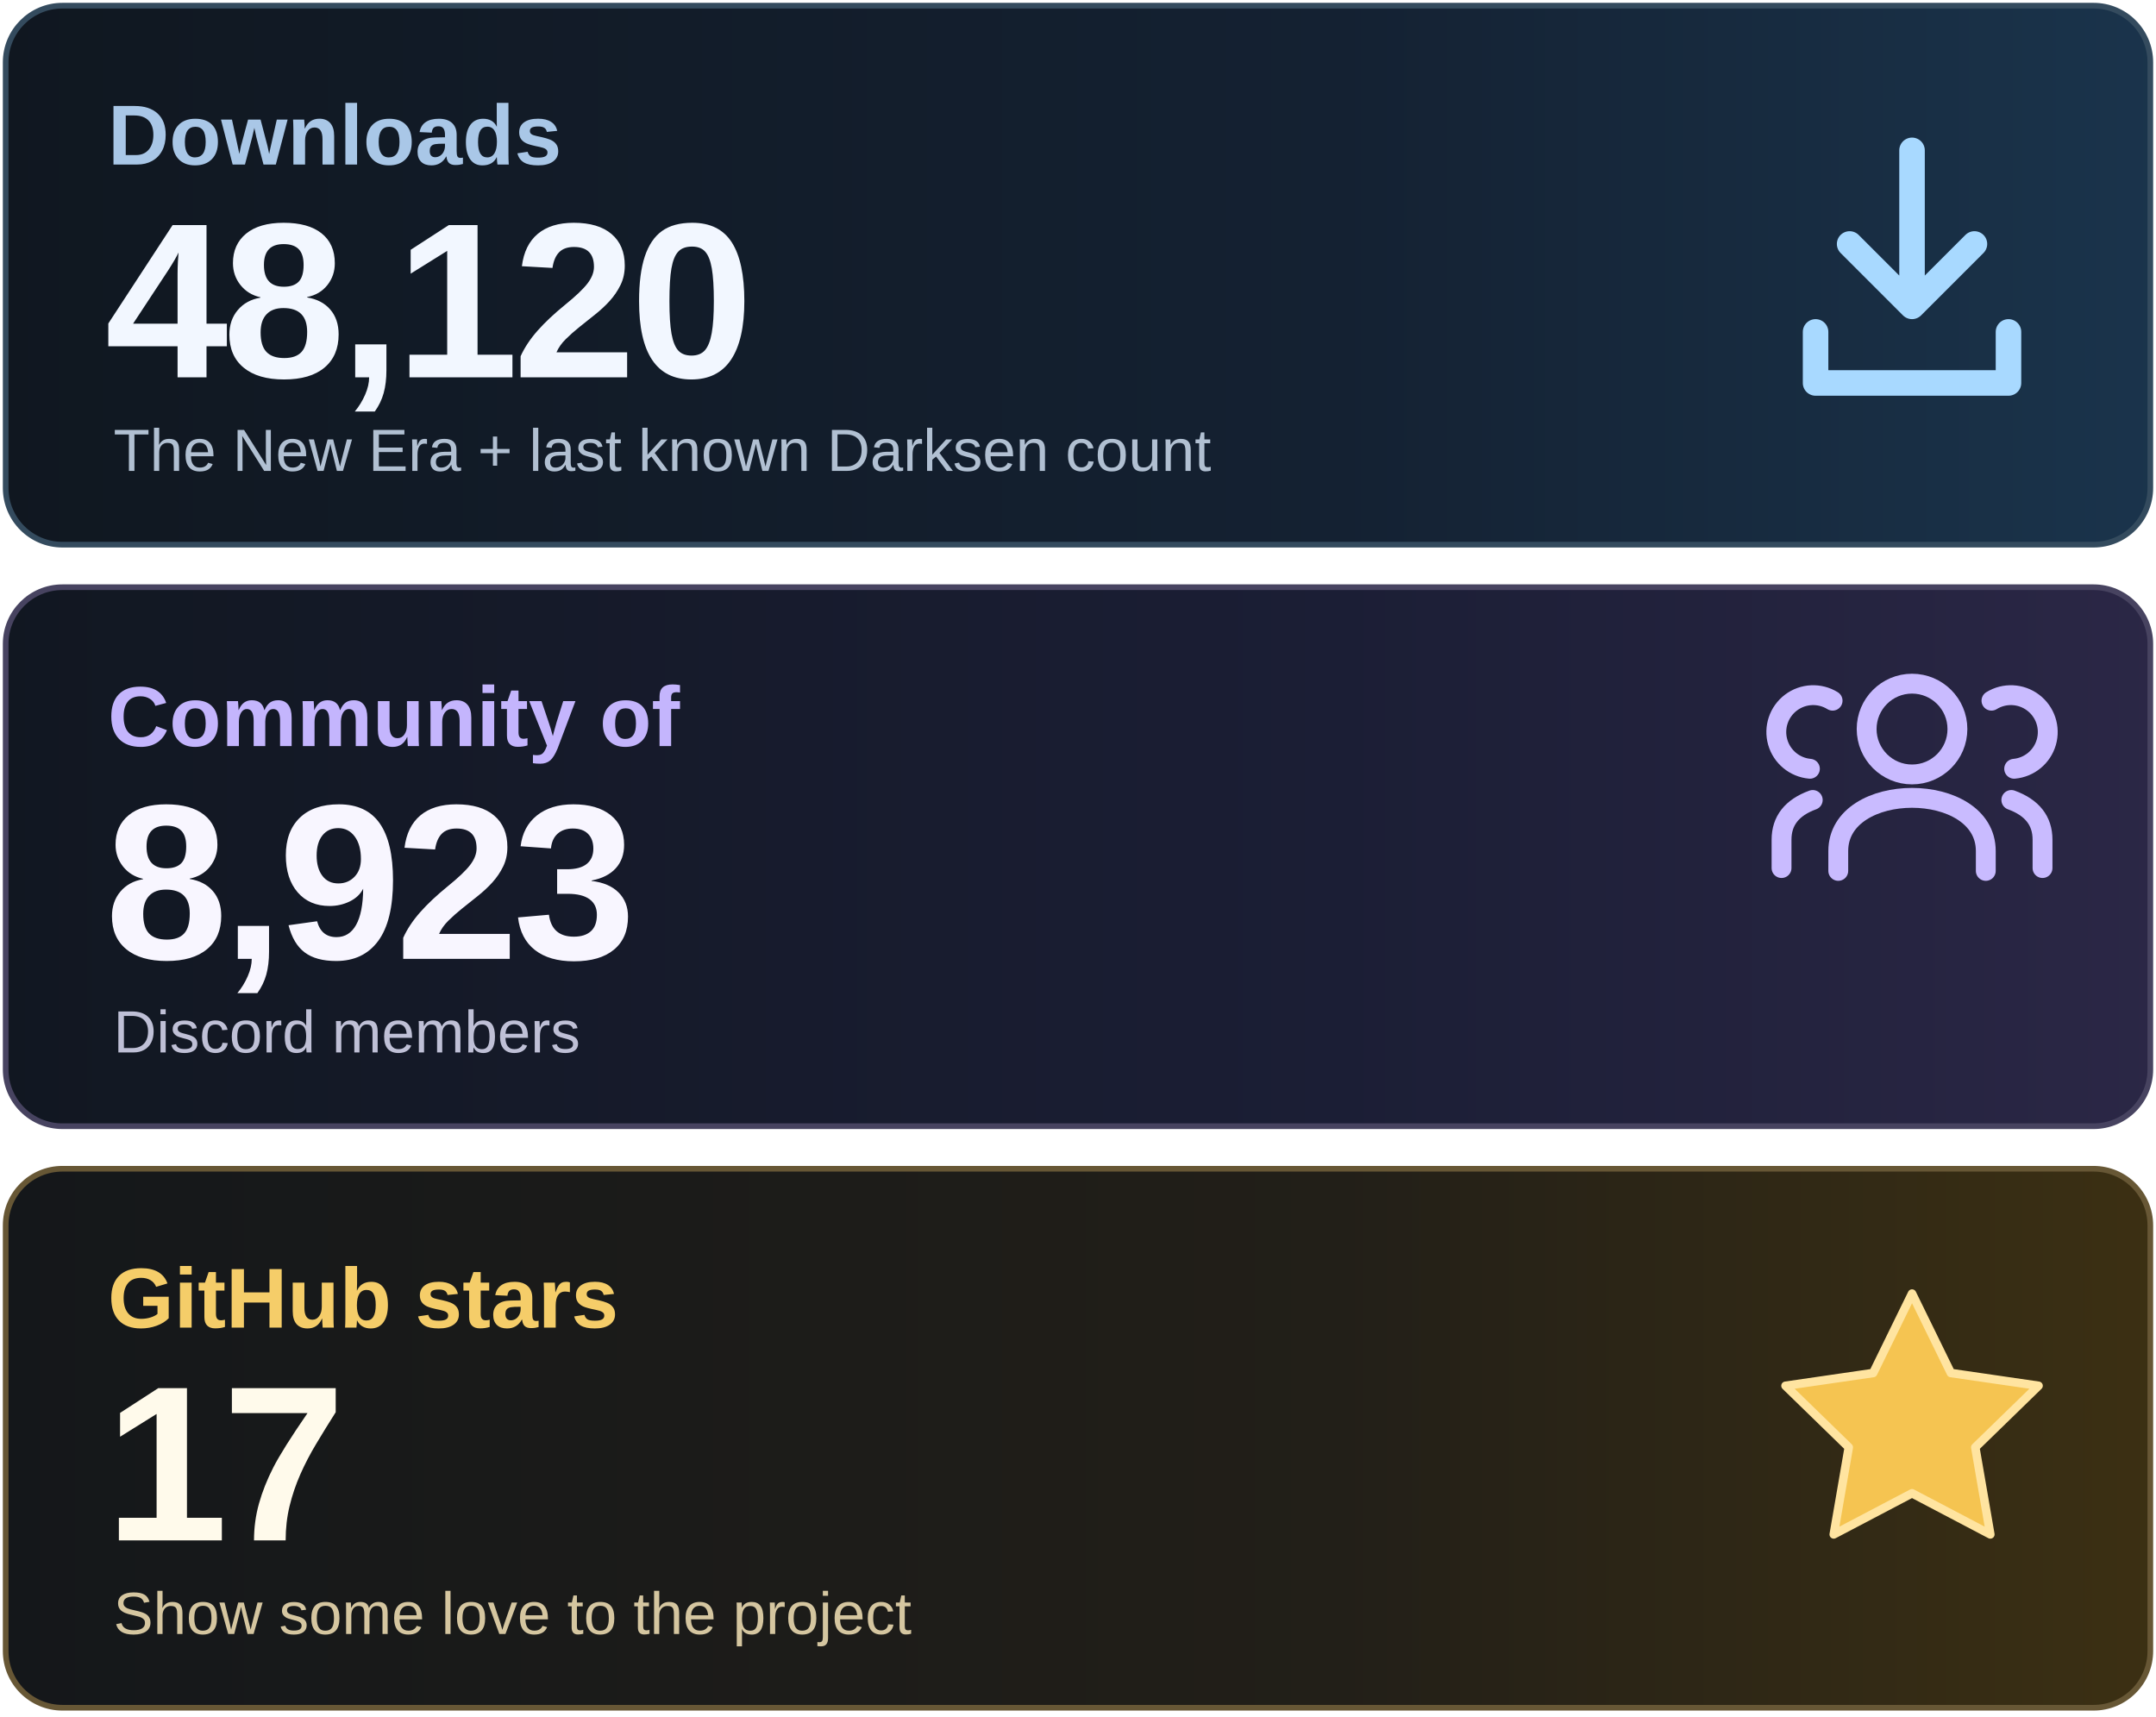
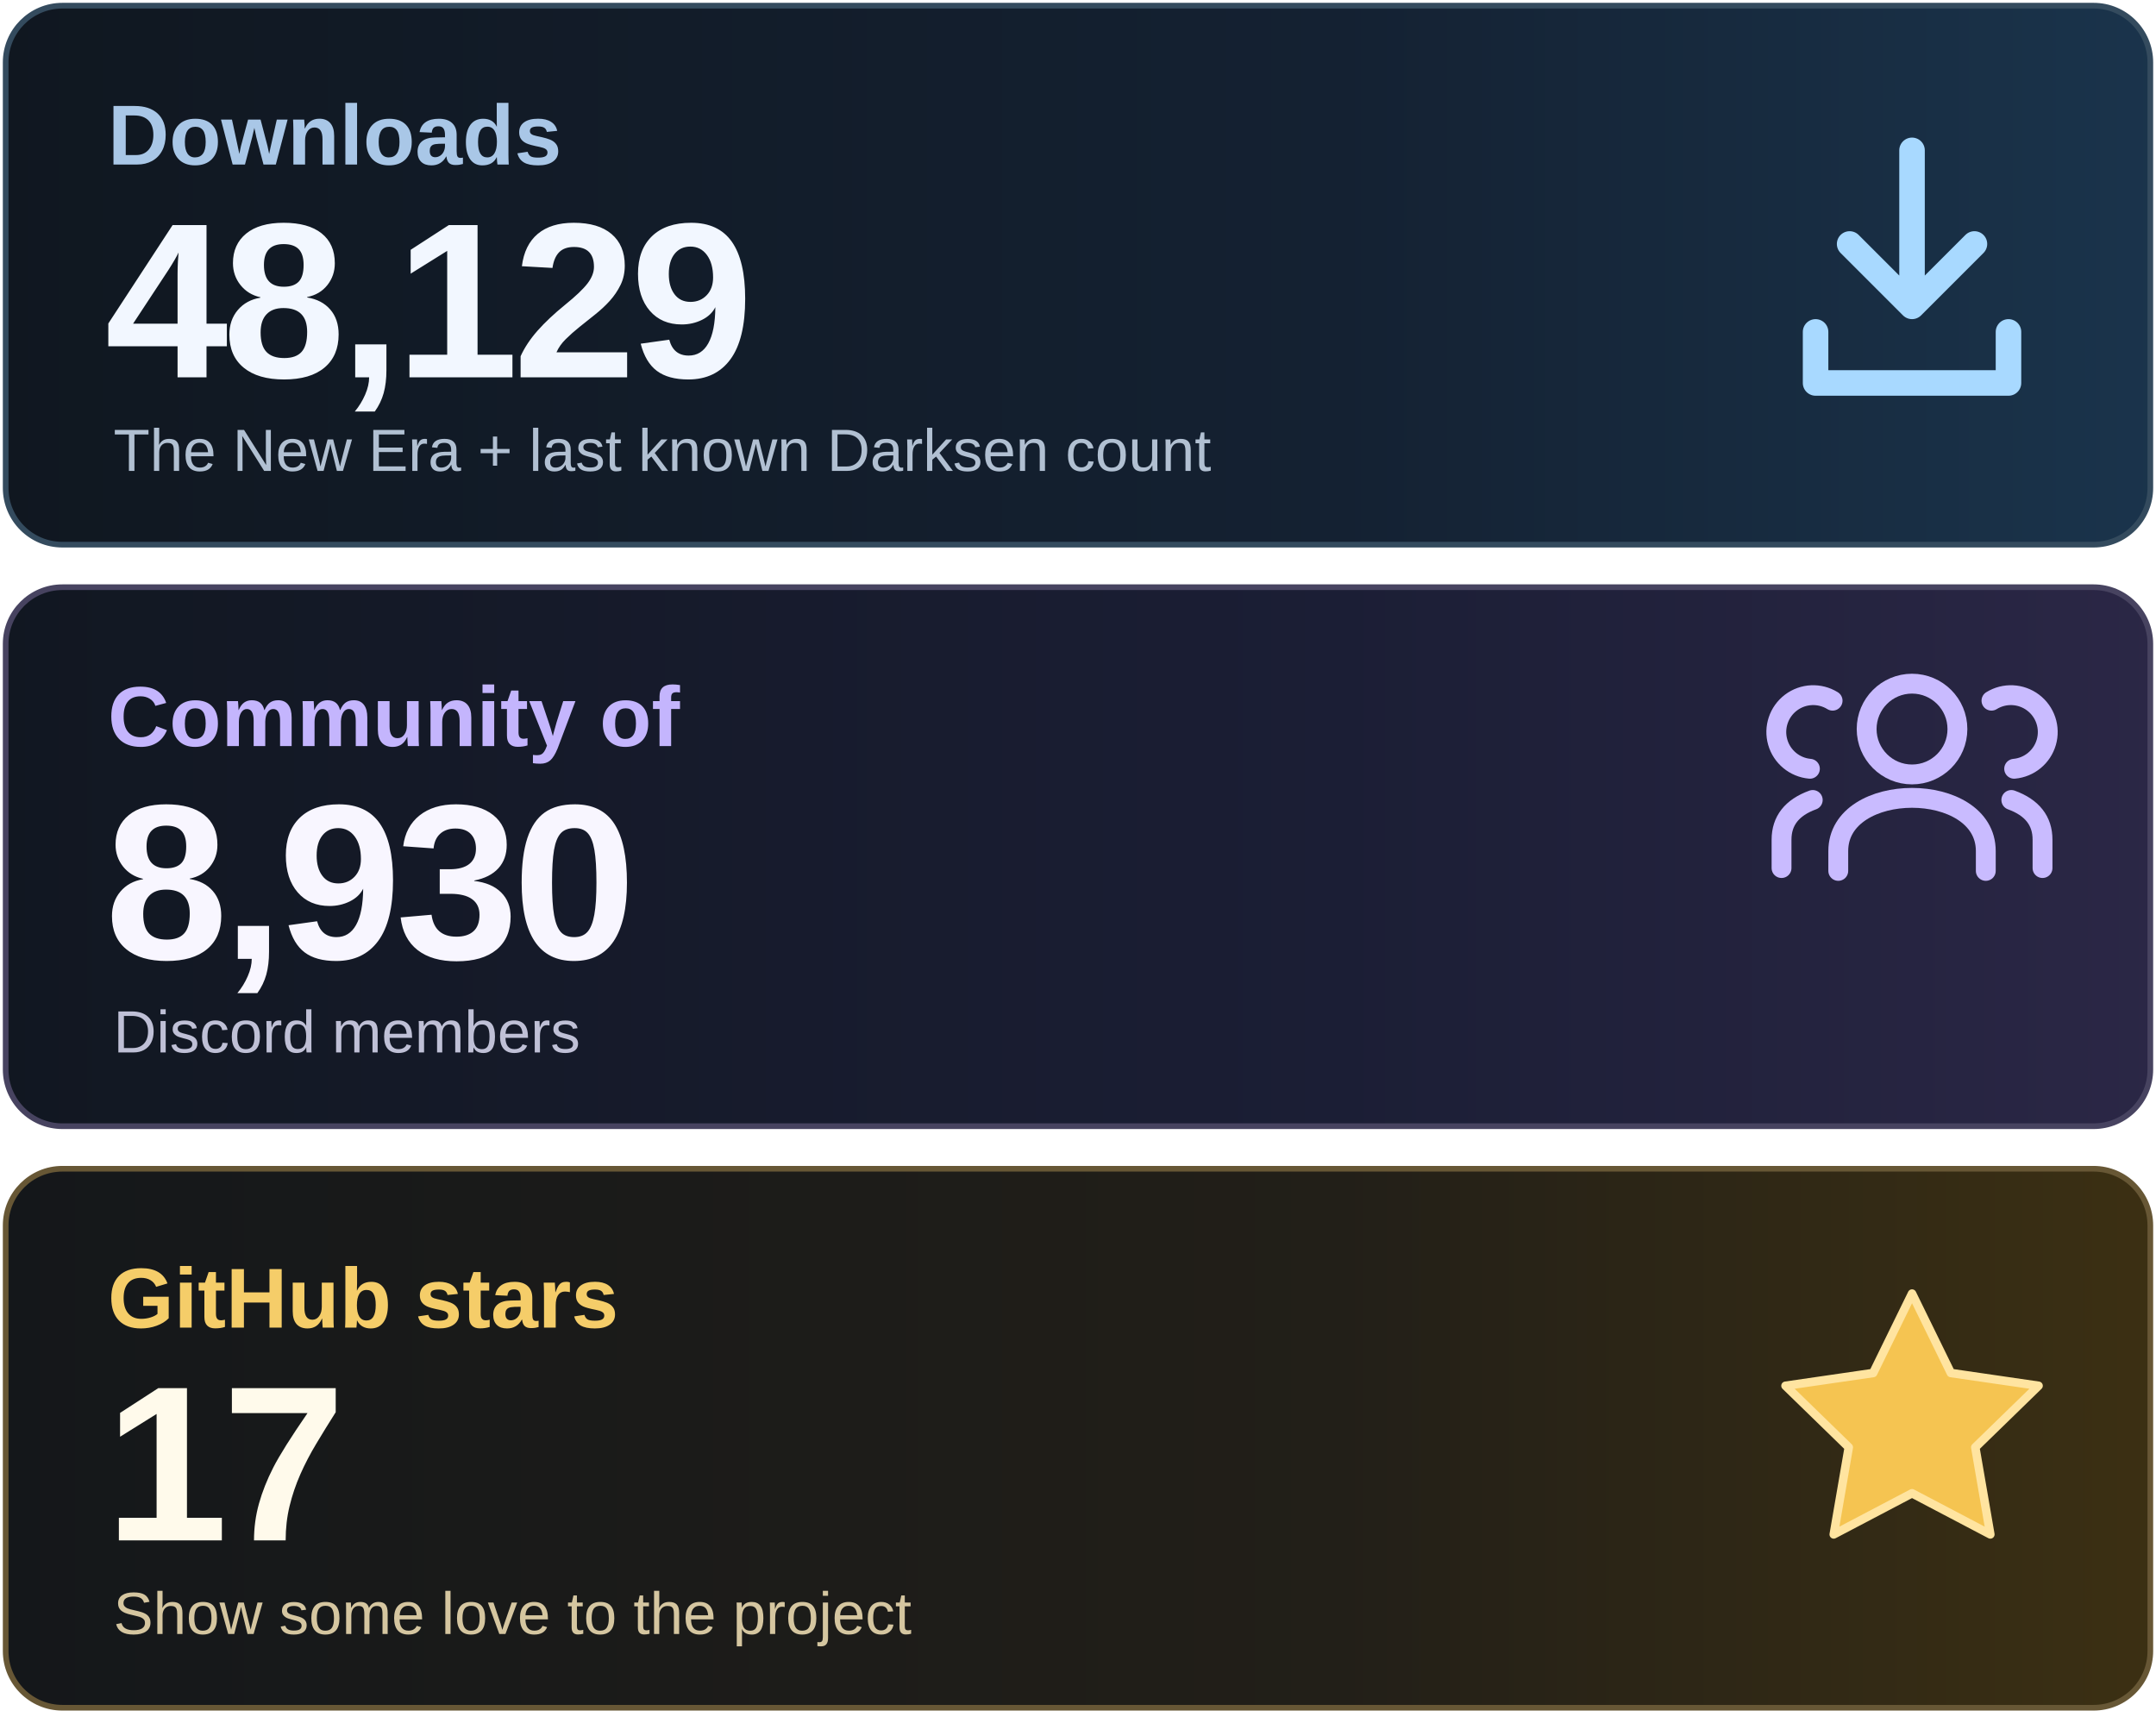
<svg xmlns="http://www.w3.org/2000/svg" width="760" height="605" viewBox="0 0 760 605" role="img" aria-labelledby="title desc">
  <defs>
    <linearGradient id="downloads" x1="0" y1="0" x2="1" y2="0">
      <stop stop-color="#101720" />
      <stop offset=".62" stop-color="#142132" />
      <stop offset="1" stop-color="#1A344C" />
    </linearGradient>
    <linearGradient id="community" x1="0" y1="0" x2="1" y2="0">
      <stop stop-color="#111721" />
      <stop offset=".62" stop-color="#1B1E35" />
      <stop offset="1" stop-color="#2B2746" />
    </linearGradient>
    <linearGradient id="stars" x1="0" y1="0" x2="1" y2="0">
      <stop stop-color="#14171A" />
      <stop offset=".62" stop-color="#221F18" />
      <stop offset="1" stop-color="#3C3013" />
    </linearGradient>
  </defs>
  <rect x="2" y="2" width="756" height="190" rx="20" fill="url(#downloads)" stroke="#344B5E" stroke-width="2" />
  <rect x="2" y="207" width="756" height="190" rx="20" fill="url(#community)" stroke="#474360" stroke-width="2" />
  <rect x="2" y="412" width="756" height="190" rx="20" fill="url(#stars)" stroke="#675735" stroke-width="2" />
  <g font-family="Arial, Helvetica, sans-serif">
    <text x="38" y="58" font-size="30" font-weight="600" fill="#A9C7E7">Downloads</text>
-     <text x="37" y="133" font-size="78" font-weight="700" letter-spacing="-2" fill="#F2F7FF">48,120</text>
+     <text x="37" y="133" font-size="78" font-weight="700" letter-spacing="-2" fill="#F2F7FF">48,129</text>
    <text x="40" y="166" font-size="21" fill="#B1C0D2">The New Era + last known Darksen count</text>
    <text x="38" y="263" font-size="30" font-weight="600" fill="#C4B5FD">Community of</text>
-     <text x="37" y="338" font-size="78" font-weight="700" letter-spacing="-2" fill="#F8F6FF">8,923</text>
+     <text x="37" y="338" font-size="78" font-weight="700" letter-spacing="-2" fill="#F8F6FF">8,930</text>
    <text x="40" y="371" font-size="21" fill="#BFC0D6">Discord members</text>
    <text x="38" y="468" font-size="30" font-weight="600" fill="#F5CD69">GitHub stars</text>
    <text x="37" y="543" font-size="78" font-weight="700" letter-spacing="-2" fill="#FFFAEB">17</text>
    <text x="40" y="576" font-size="21" fill="#D5C6A0">Show some love to the project</text>
  </g>
  <g fill="none" stroke="#A8D9FF" stroke-width="9" stroke-linecap="round" stroke-linejoin="round">
    <path d="M674 53v55m-22-22 22 22 22-22M640 117v18h68v-18" />
  </g>
  <g fill="none" stroke="#C9BBFF" stroke-width="7" stroke-linecap="round" stroke-linejoin="round">
    <circle cx="674" cy="257" r="16" />
    <path d="M648 307v-7c0-25 52-25 52 0v7" />
    <path d="M638 271a13 13 0 1 1 8-24M628 306v-10q0-10 11-14M710 271a13 13 0 1 0-8-24M720 306v-10q0-10-11-14" />
  </g>
  <path d="m674 456 13.7 28 30.9 4.5-22.3 21.7 5.3 30.7-27.6-14.5-27.6 14.5 5.3-30.7-22.3-21.7 30.9-4.5z" fill="#F5C451" stroke="#FFE4A0" stroke-width="3" stroke-linejoin="round" />
</svg>
